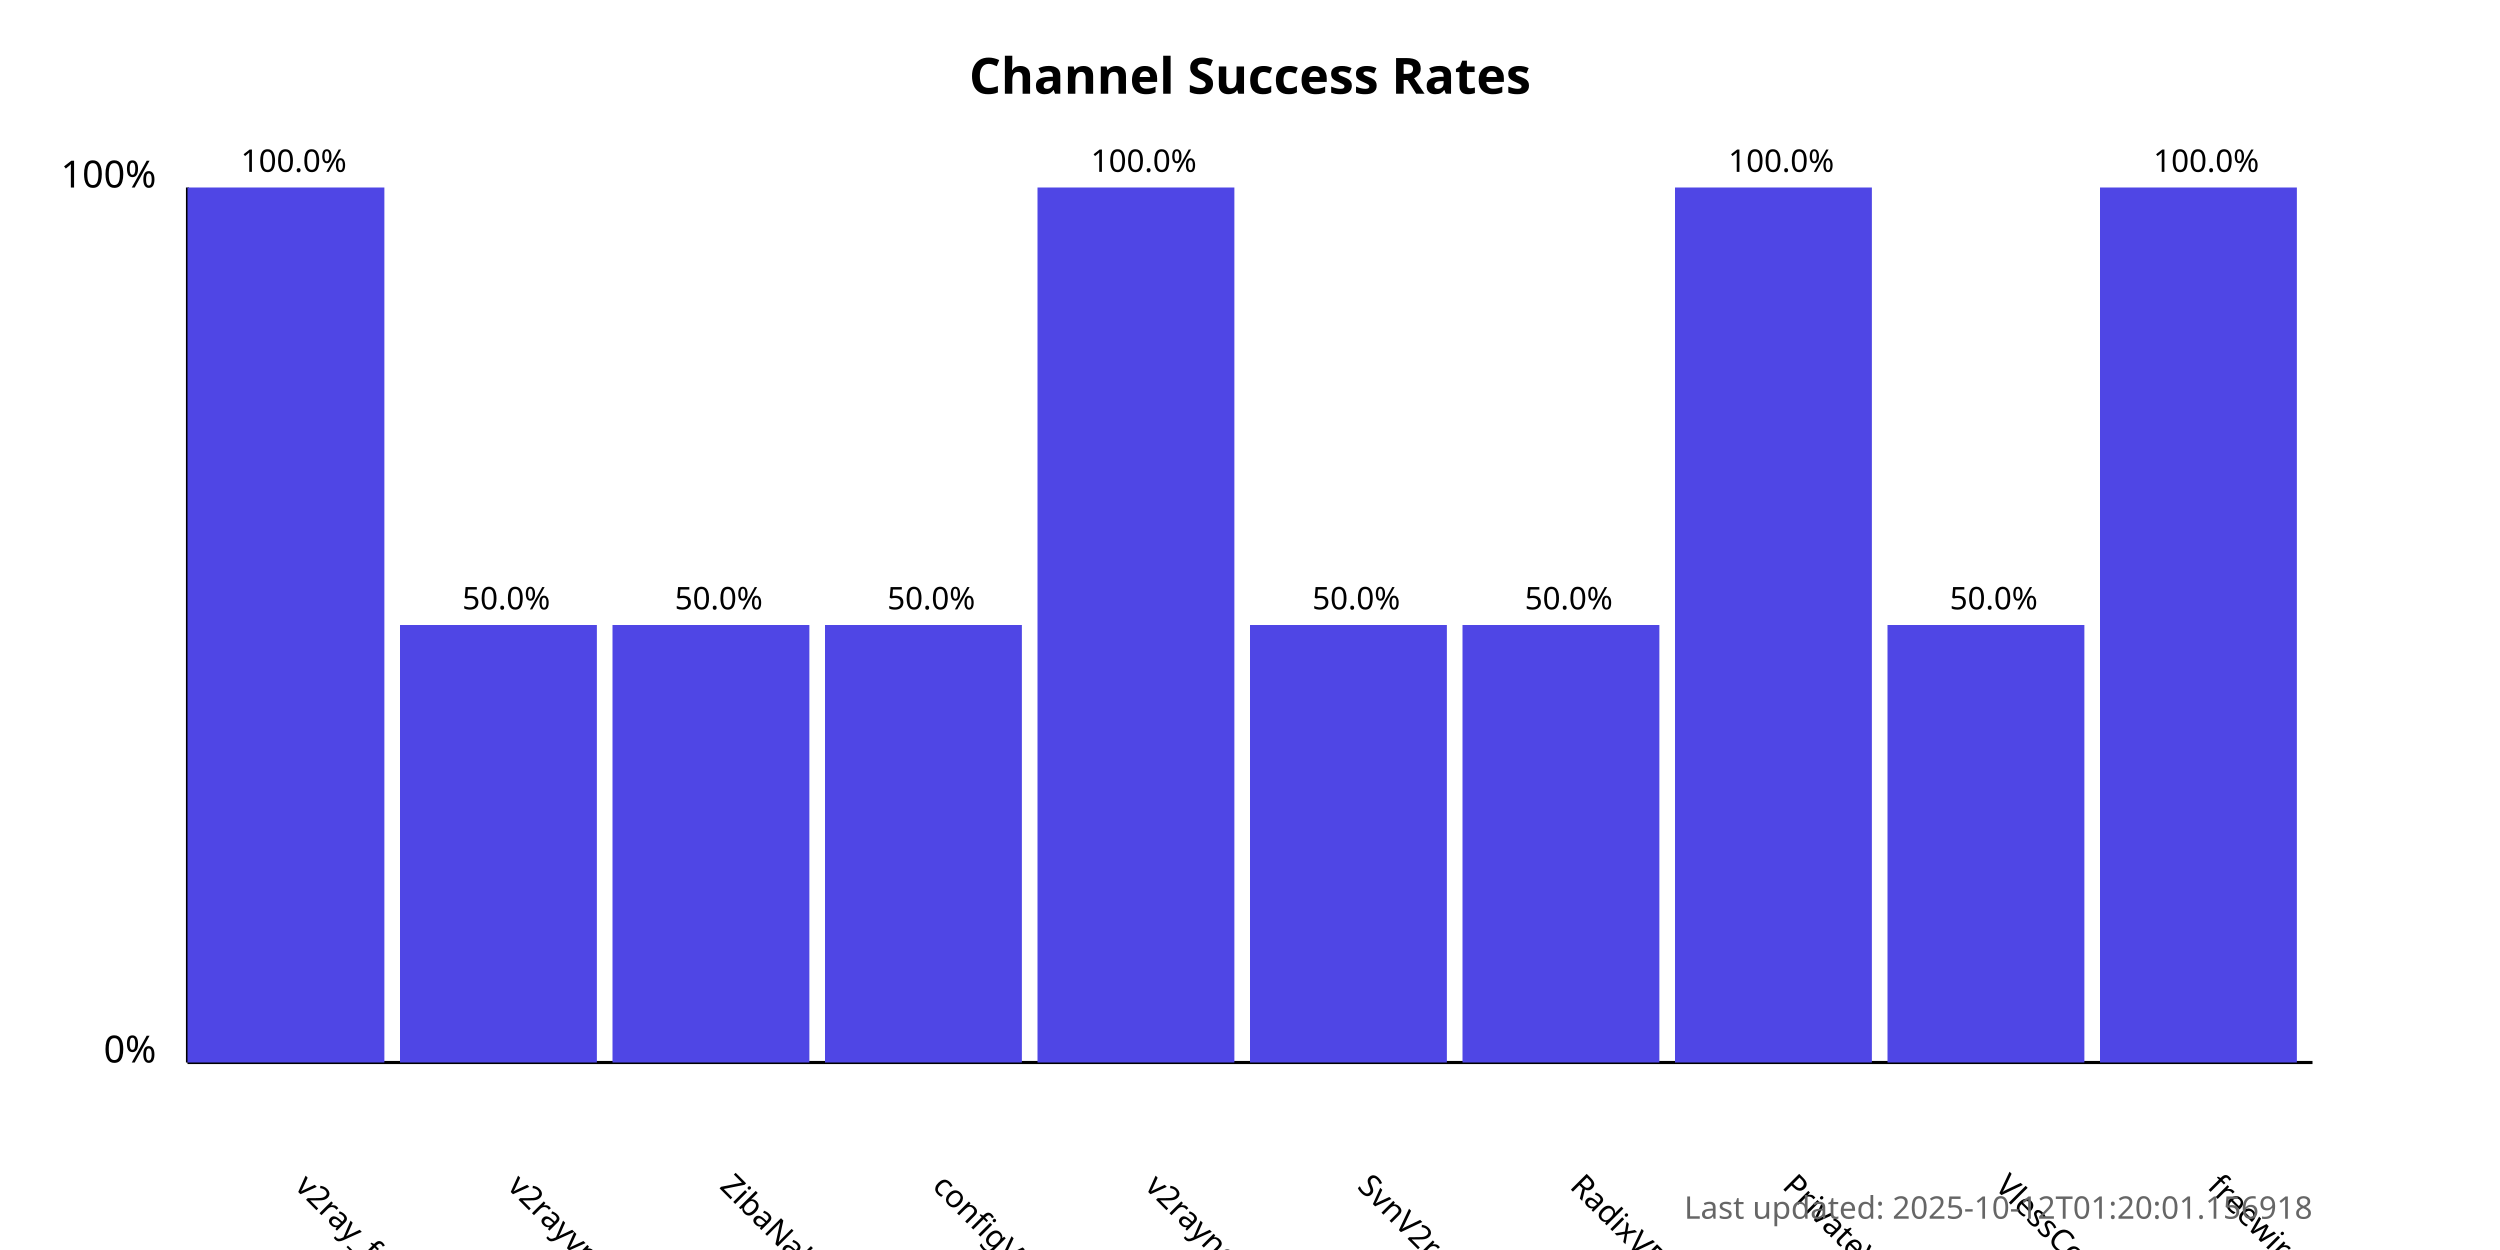
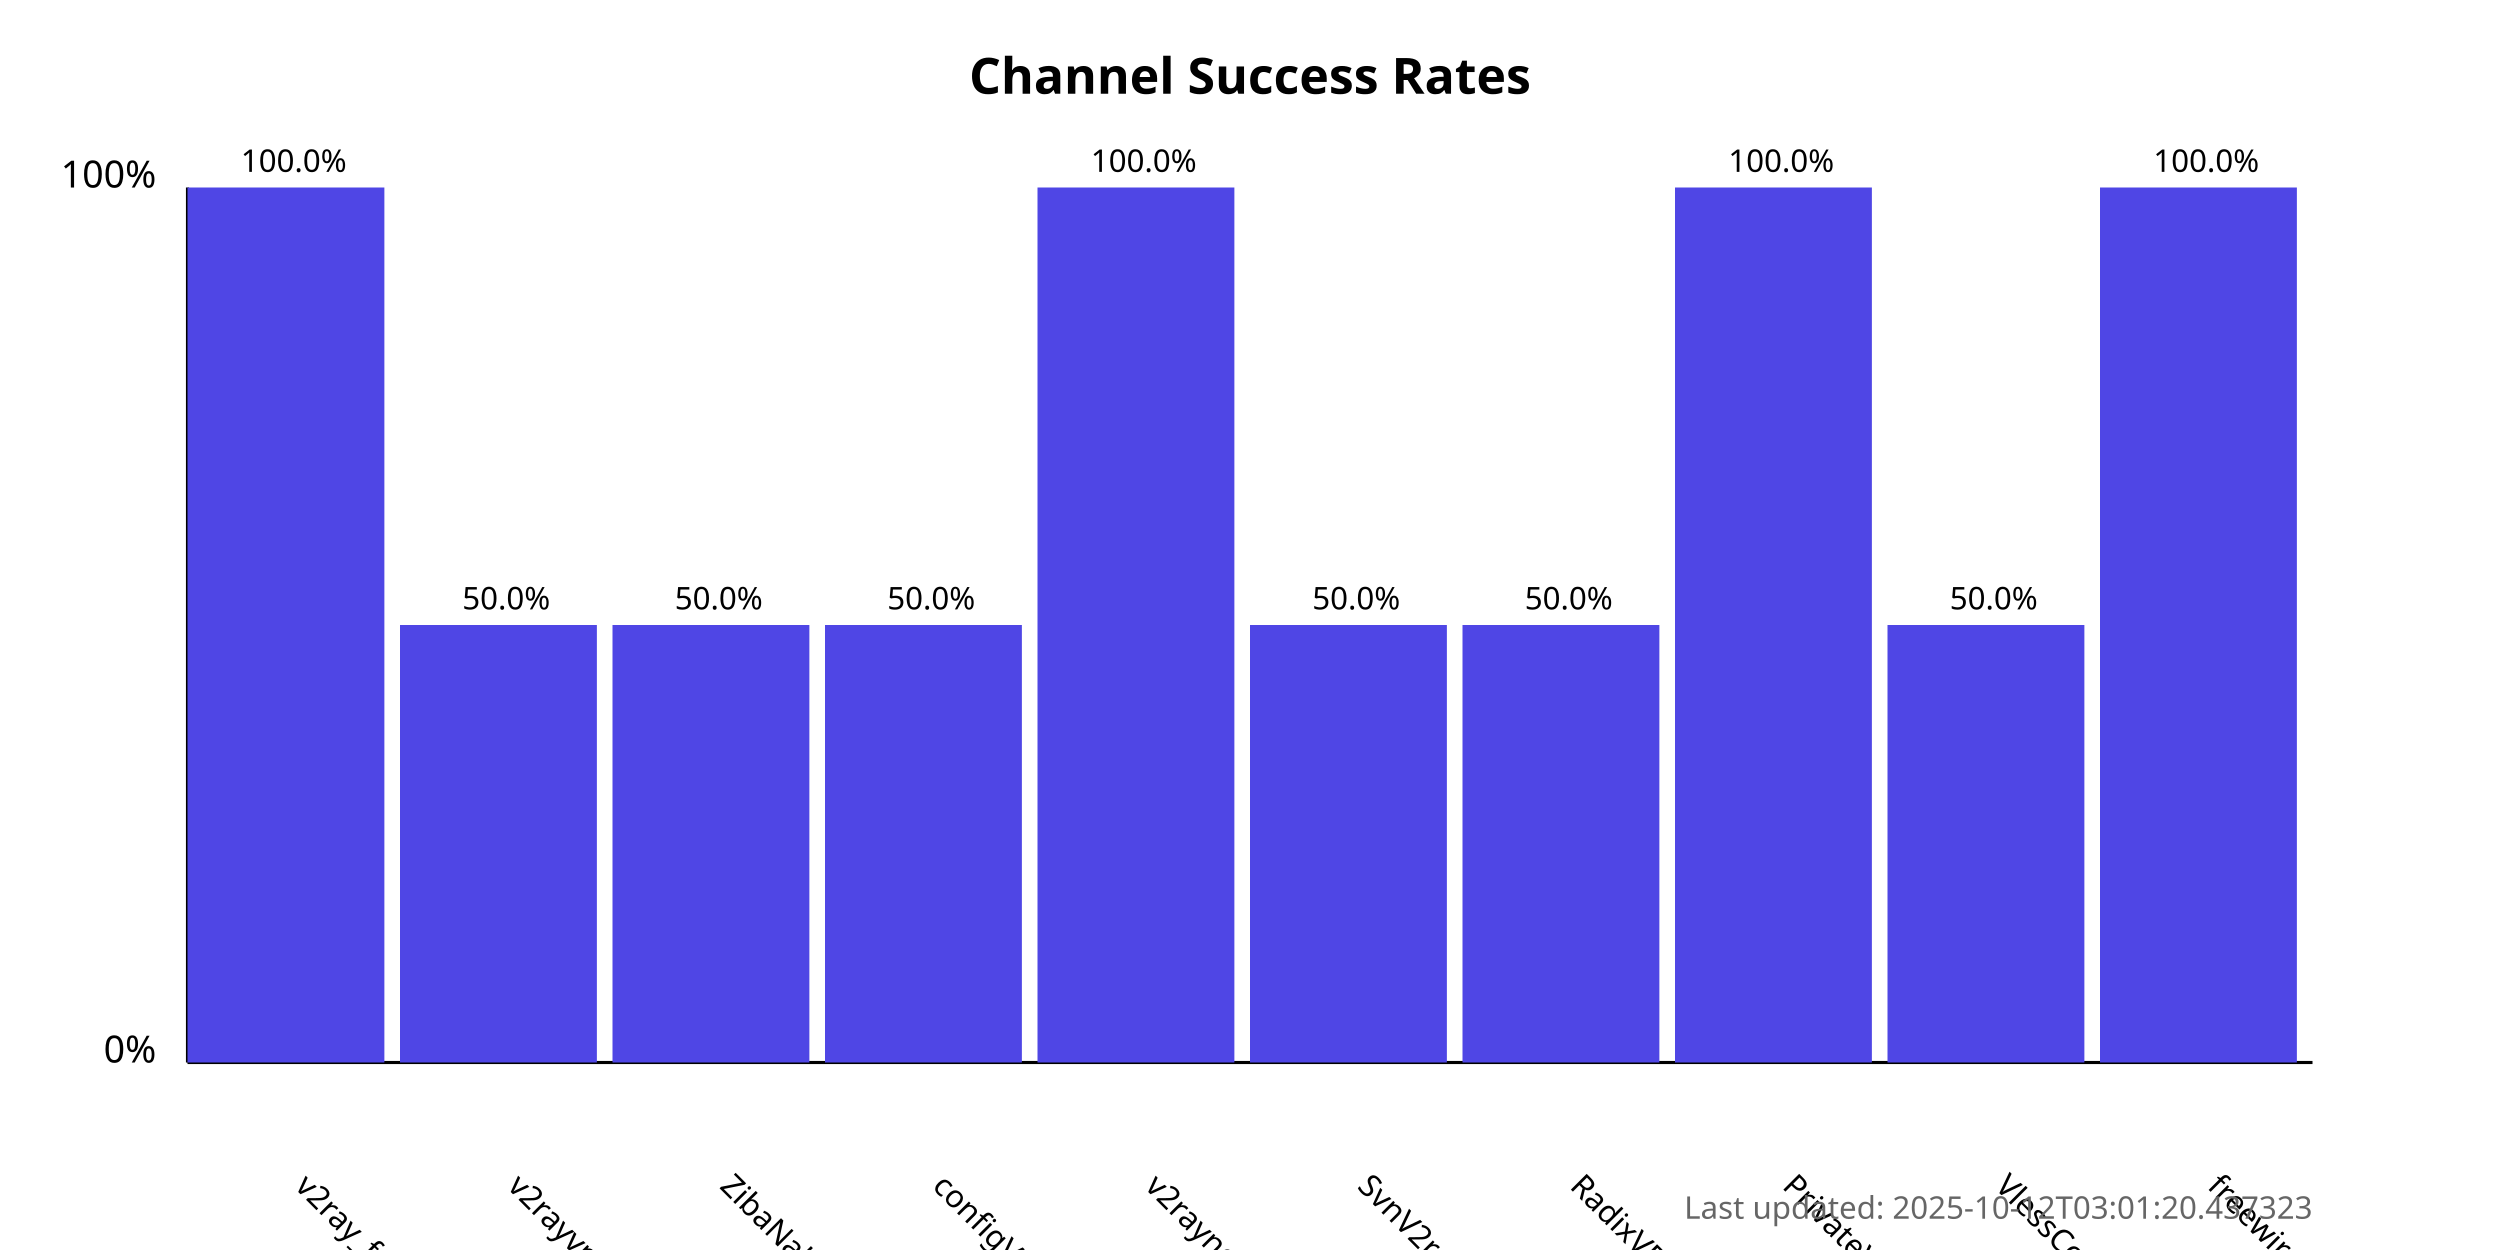
<svg xmlns="http://www.w3.org/2000/svg" width="800" height="400">
  <style>
            .chart-title { font: bold 16px sans-serif; }
            .axis-label { font: 12px sans-serif; }
            .tick-label { font: 10px sans-serif; }
            .bar { fill: #4f46e5; }
            .bar:hover { fill: #6366f1; }
            .timestamp { font: 10px sans-serif; fill: #666; }
        </style>
  <text x="400.0" y="30" text-anchor="middle" class="chart-title">
            Channel Success Rates
        </text>
  <line x1="60" y1="340" x2="60" y2="60" stroke="black" stroke-width="1" />
  <line x1="60" y1="340" x2="740" y2="340" stroke="black" stroke-width="1" />
  <text x="50" y="340" text-anchor="end" class="axis-label">0%</text>
  <text x="50" y="60" text-anchor="end" class="axis-label">100%</text>
  <g>
    <rect x="60" y="60.0" width="63.0" height="280.0" class="bar" />
    <text x="94.0" y="380" transform="rotate(45, 94.0, 380)" text-anchor="start" class="tick-label">
                v2ray_free_conf
            </text>
    <text x="94.0" y="55.0" text-anchor="middle" class="tick-label">
                100.0%
            </text>
  </g>
  <g>
    <rect x="128.0" y="200.0" width="63.0" height="140.0" class="bar" />
    <text x="162.0" y="380" transform="rotate(45, 162.0, 380)" text-anchor="start" class="tick-label">
                v2rayvpno
            </text>
    <text x="162.0" y="195.0" text-anchor="middle" class="tick-label">
                50.0%
            </text>
  </g>
  <g>
    <rect x="196.0" y="200.0" width="63.0" height="140.0" class="bar" />
    <text x="230.0" y="380" transform="rotate(45, 230.0, 380)" text-anchor="start" class="tick-label">
                ZibaNabz
            </text>
    <text x="230.0" y="195.0" text-anchor="middle" class="tick-label">
                50.0%
            </text>
  </g>
  <g>
    <rect x="264.0" y="200.0" width="63.0" height="140.0" class="bar" />
    <text x="298.0" y="380" transform="rotate(45, 298.0, 380)" text-anchor="start" class="tick-label">
                configV2rayForFree
            </text>
    <text x="298.0" y="195.0" text-anchor="middle" class="tick-label">
                50.0%
            </text>
  </g>
  <g>
    <rect x="332.0" y="60.0" width="63.0" height="280.0" class="bar" />
    <text x="366.0" y="380" transform="rotate(45, 366.0, 380)" text-anchor="start" class="tick-label">
                v2rayngvpn
            </text>
    <text x="366.0" y="55.0" text-anchor="middle" class="tick-label">
                100.0%
            </text>
  </g>
  <g>
    <rect x="400.0" y="200.0" width="63.0" height="140.0" class="bar" />
    <text x="434.0" y="380" transform="rotate(45, 434.0, 380)" text-anchor="start" class="tick-label">
                SvnV2ray
            </text>
    <text x="434.0" y="195.0" text-anchor="middle" class="tick-label">
                50.0%
            </text>
  </g>
  <g>
    <rect x="468.0" y="200.0" width="63.0" height="140.0" class="bar" />
    <text x="502.0" y="380" transform="rotate(45, 502.0, 380)" text-anchor="start" class="tick-label">
                RadixVPN
            </text>
    <text x="502.0" y="195.0" text-anchor="middle" class="tick-label">
                50.0%
            </text>
  </g>
  <g>
    <rect x="536.0" y="60.0" width="63.0" height="280.0" class="bar" />
    <text x="570.0" y="380" transform="rotate(45, 570.0, 380)" text-anchor="start" class="tick-label">
                PrivateVPNs
            </text>
    <text x="570.0" y="55.0" text-anchor="middle" class="tick-label">
                100.0%
            </text>
  </g>
  <g>
    <rect x="604.0" y="200.0" width="63.0" height="140.0" class="bar" />
    <text x="638.0" y="380" transform="rotate(45, 638.0, 380)" text-anchor="start" class="tick-label">
                VlessConfig
            </text>
    <text x="638.0" y="195.0" text-anchor="middle" class="tick-label">
                50.0%
            </text>
  </g>
  <g>
    <rect x="672.0" y="60.0" width="63.0" height="280.0" class="bar" />
    <text x="706.0" y="380" transform="rotate(45, 706.0, 380)" text-anchor="start" class="tick-label">
                freewireguard
            </text>
    <text x="706.0" y="55.0" text-anchor="middle" class="tick-label">
                100.0%
            </text>
  </g>
  <text x="740" y="390" text-anchor="end" class="timestamp">
-             Last updated: 2025-10-12T01:20:01.156918
+             Last updated: 2025-10-12T03:01:20.437323
        </text>
</svg>
